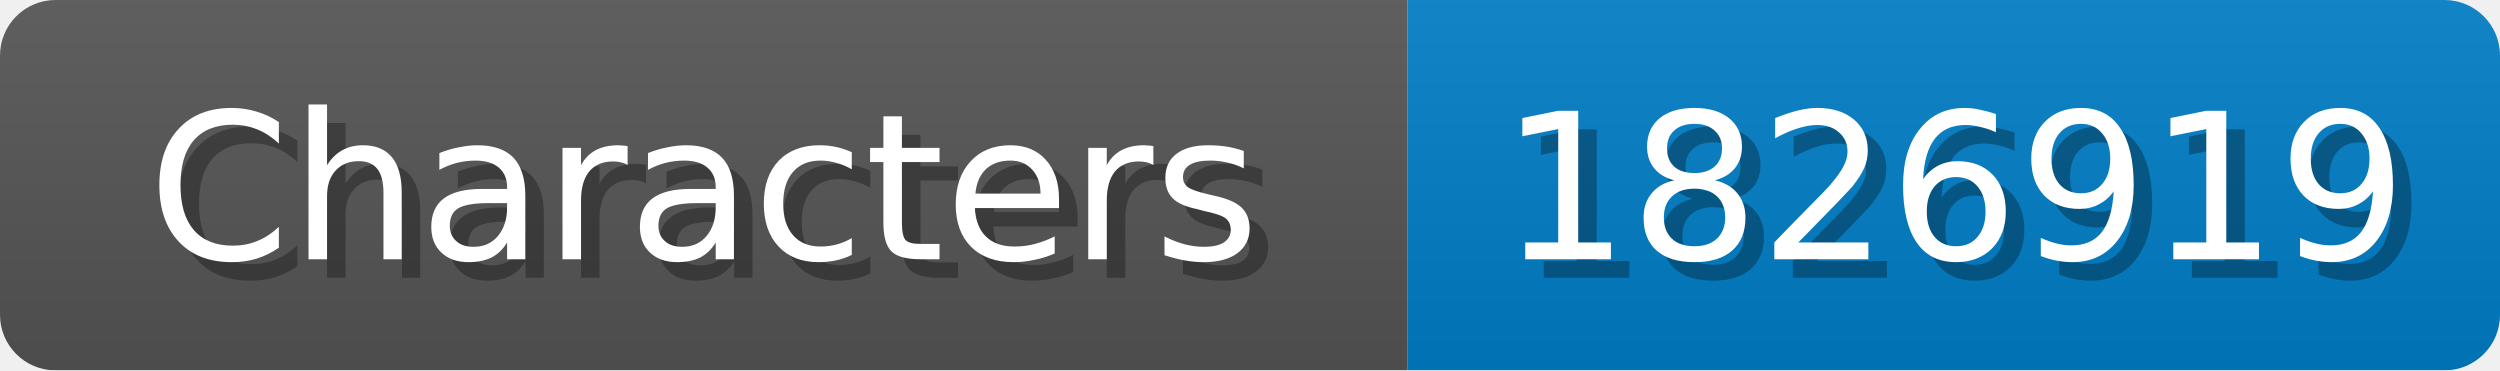
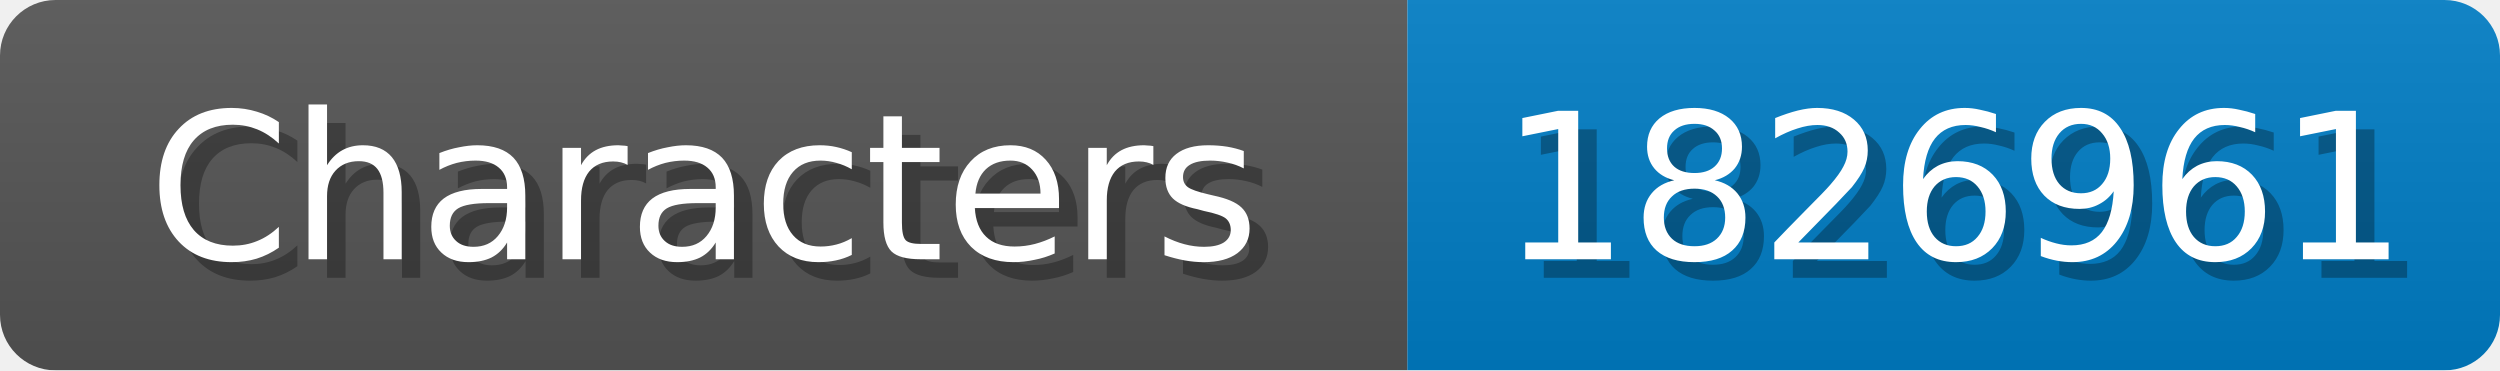
<svg xmlns="http://www.w3.org/2000/svg" width="135" height="20">
  <linearGradient id="b" x2="0" y2="100%">
    <stop offset="0" stop-color="#bbb" stop-opacity=".1" />
    <stop offset="1" stop-opacity=".1" />
  </linearGradient>
  <mask id="anybadge_1">
    <rect width="135" height="20" rx="3" fill="#fff" />
  </mask>
  <g mask="url(#anybadge_1)">
    <path fill="#555" d="M0 0h76v20H0z" />
    <path fill="#007ec6" d="M76 0h59v20H76z" />
    <path fill="url(#b)" d="M0 0h135v20H0z" />
  </g>
  <g fill="#fff" text-anchor="middle" font-family="DejaVu Sans,Verdana,Geneva,sans-serif" font-size="11">
    <text x="39.0" y="15" fill="#010101" fill-opacity=".3">Characters</text>
    <text x="38.0" y="14">Characters</text>
  </g>
  <g fill="#fff" text-anchor="middle" font-family="DejaVu Sans,Verdana,Geneva,sans-serif" font-size="11">
-     <text x="106.5" y="15" fill="#010101" fill-opacity=".3">1826919</text>
-     <text x="105.5" y="14">1826919</text>
+     <text x="106.5" y="15" fill="#010101" fill-opacity=".3">1826961</text>
+     <text x="105.5" y="14">1826961</text>
  </g>
</svg>
